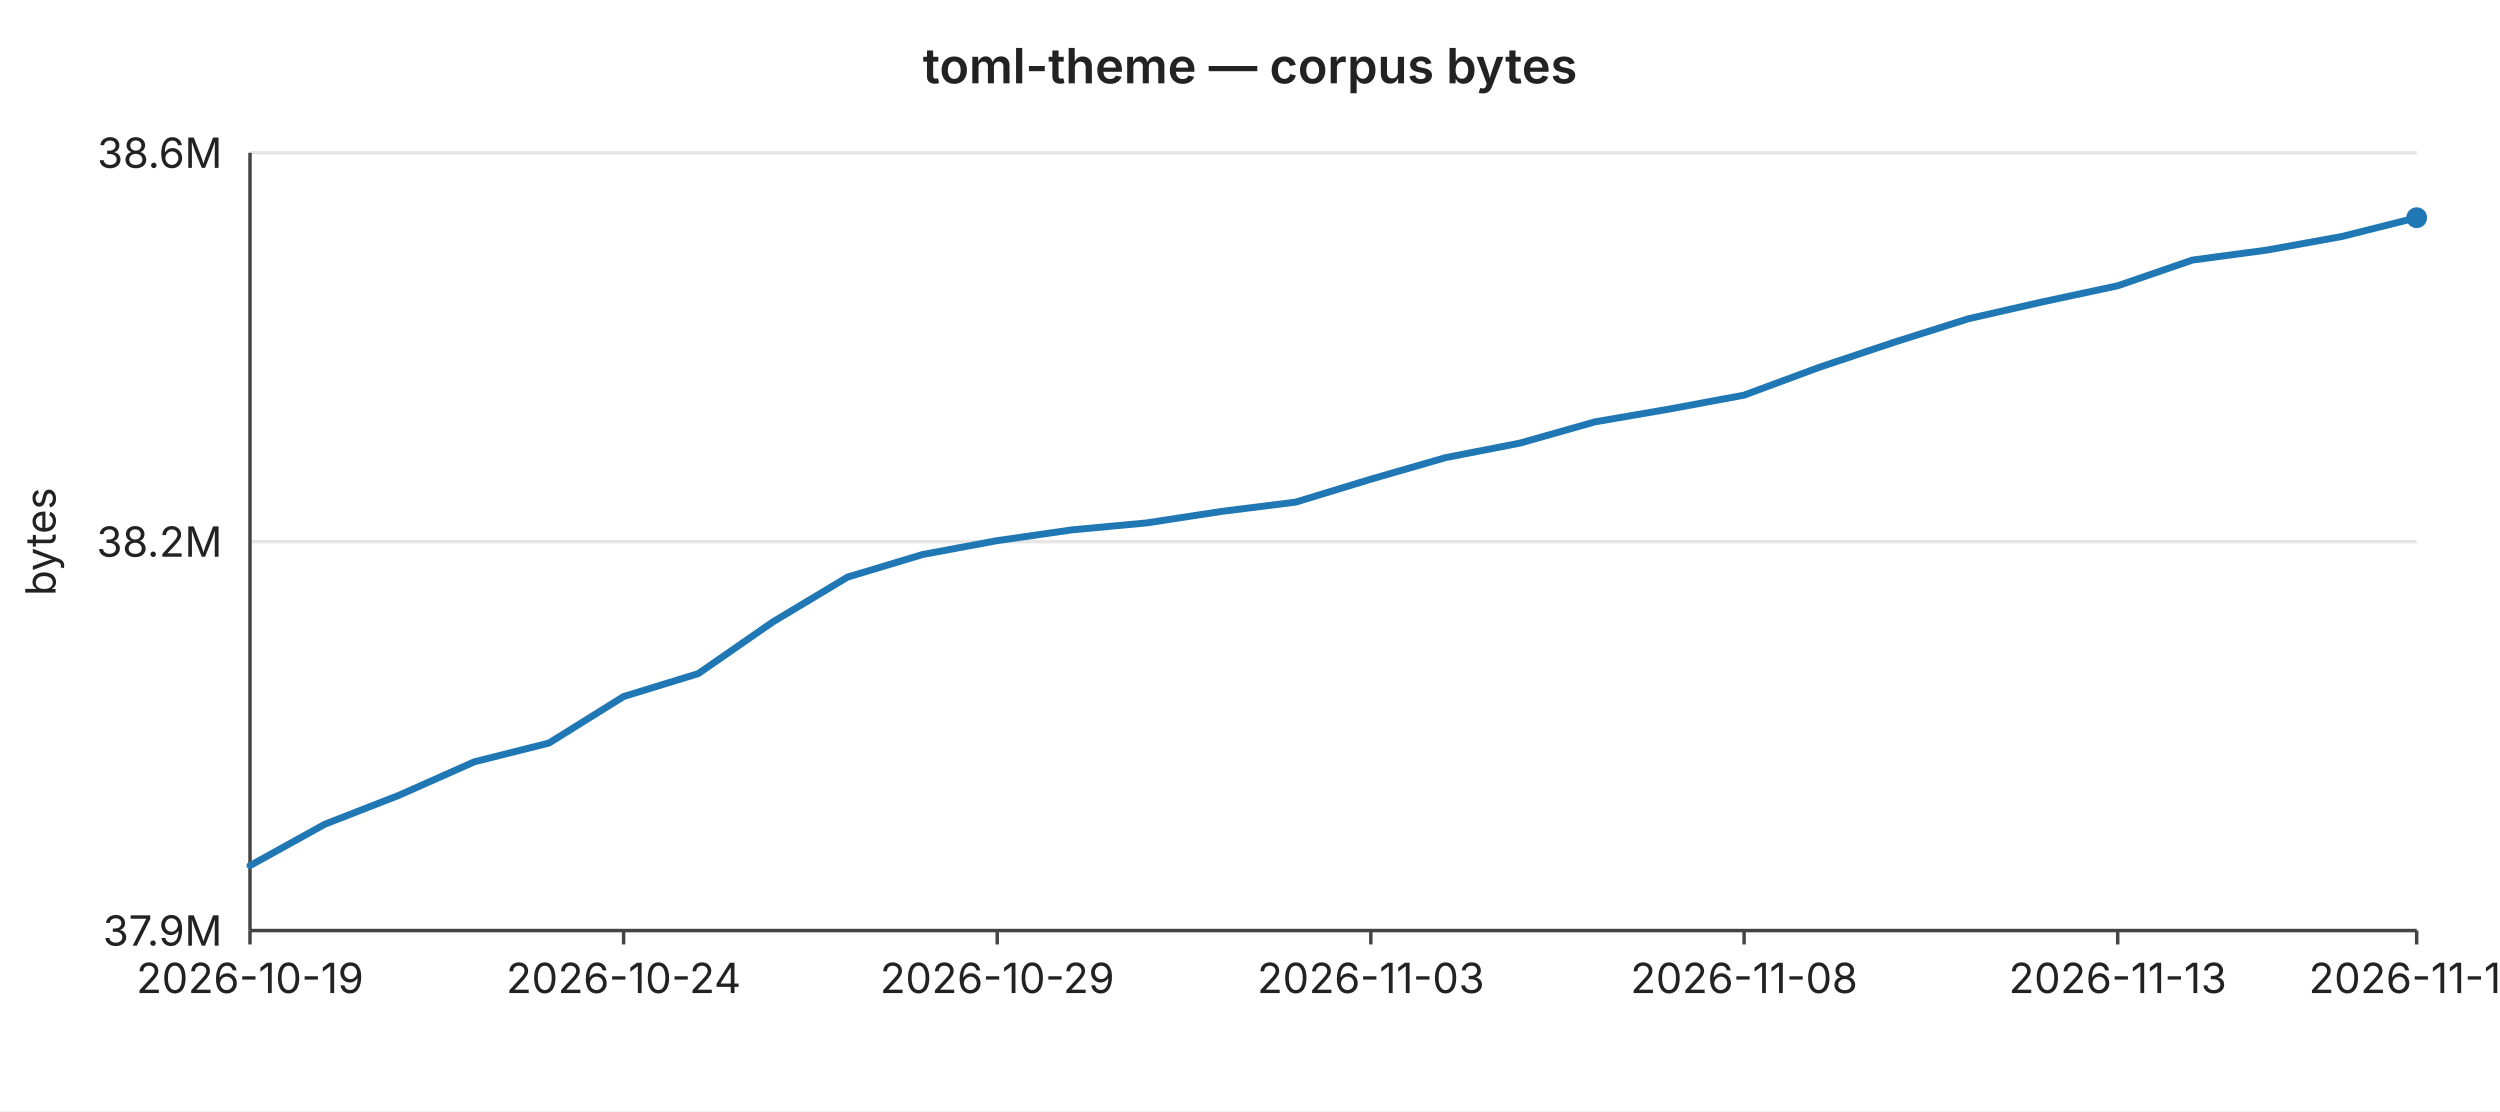
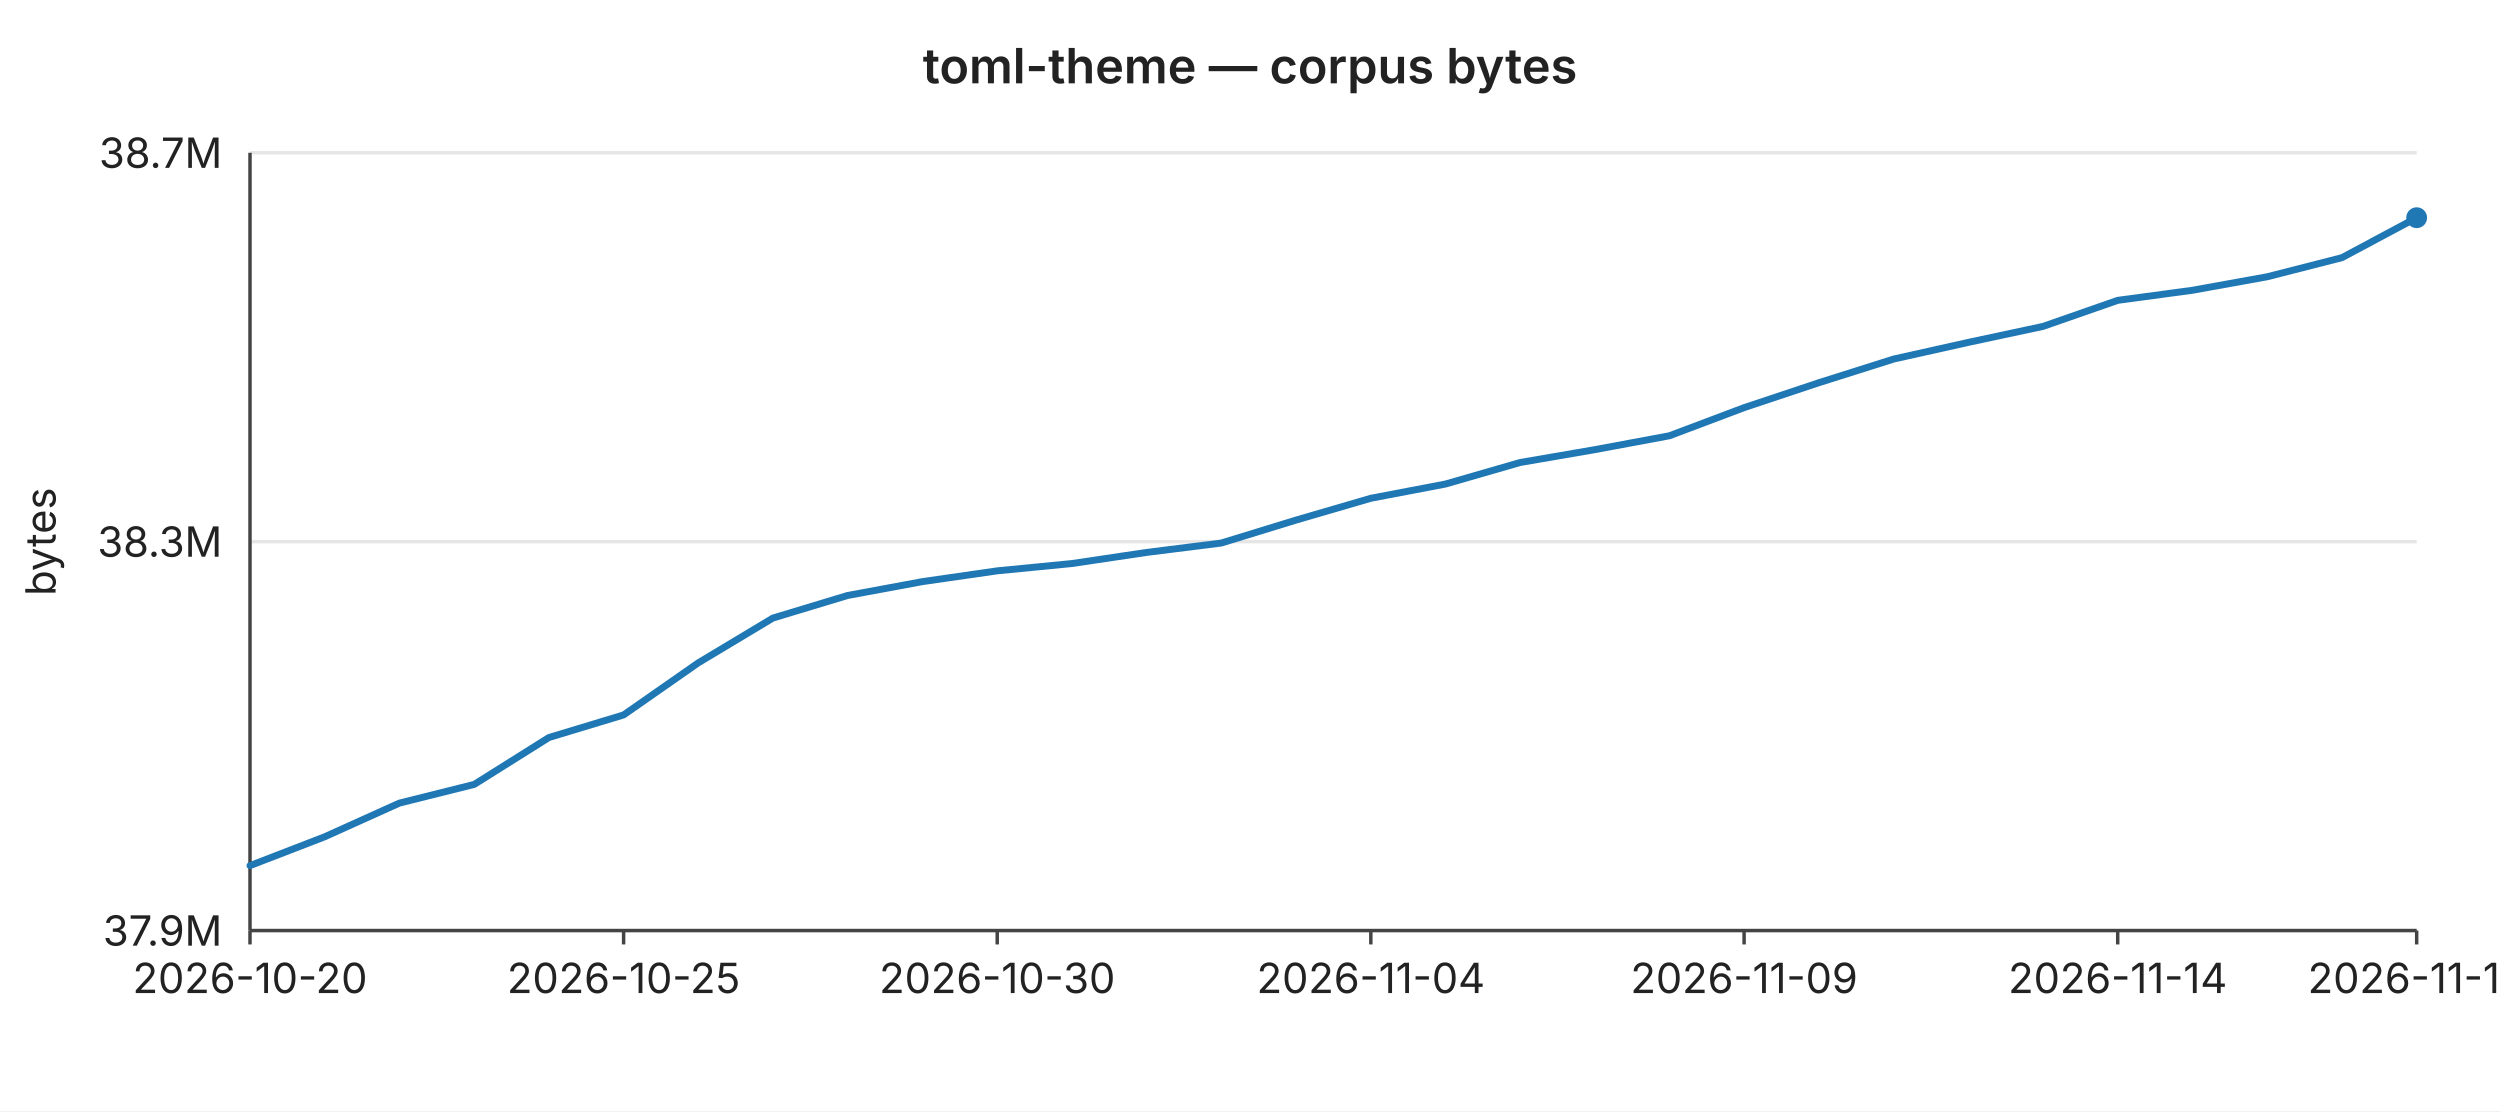
<svg xmlns="http://www.w3.org/2000/svg" width="720" height="320" viewBox="0 0 720 320" font-family="-apple-system,BlinkMacSystemFont,Segoe UI,sans-serif" font-size="12">
  <rect width="720" height="320" fill="#ffffff" />
  <text x="360" y="24" text-anchor="middle" font-size="14" font-weight="600" fill="#222">toml-theme — corpus bytes</text>
  <line x1="72" y1="44.0" x2="696" y2="44.0" stroke="#e6e6e6" stroke-width="1" />
-   <text x="64" y="44.0" text-anchor="end" dominant-baseline="middle" fill="#222">38.6M</text>
+   <text x="64" y="44.0" text-anchor="end" dominant-baseline="middle" fill="#222">38.7M</text>
  <line x1="72" y1="156.0" x2="696" y2="156.0" stroke="#e6e6e6" stroke-width="1" />
-   <text x="64" y="156.0" text-anchor="end" dominant-baseline="middle" fill="#222">38.2M</text>
+   <text x="64" y="156.0" text-anchor="end" dominant-baseline="middle" fill="#222">38.3M</text>
  <line x1="72" y1="268.0" x2="696" y2="268.0" stroke="#e6e6e6" stroke-width="1" />
  <text x="64" y="268.0" text-anchor="end" dominant-baseline="middle" fill="#222">37.9M</text>
  <text x="16" y="156" text-anchor="middle" fill="#222" transform="rotate(-90 16 156)">bytes</text>
  <line x1="72" y1="44" x2="72" y2="268" stroke="#444" stroke-width="1" />
  <line x1="72" y1="268" x2="696" y2="268" stroke="#444" stroke-width="1" />
  <line x1="72.0" y1="268" x2="72.0" y2="272" stroke="#444" stroke-width="1" />
-   <text x="72.0" y="286" text-anchor="middle" fill="#222">2026-10-19</text>
+   <text x="72.0" y="286" text-anchor="middle" fill="#222">2026-10-20</text>
  <line x1="179.6" y1="268" x2="179.6" y2="272" stroke="#444" stroke-width="1" />
-   <text x="179.6" y="286" text-anchor="middle" fill="#222">2026-10-24</text>
+   <text x="179.6" y="286" text-anchor="middle" fill="#222">2026-10-25</text>
  <line x1="287.2" y1="268" x2="287.2" y2="272" stroke="#444" stroke-width="1" />
-   <text x="287.2" y="286" text-anchor="middle" fill="#222">2026-10-29</text>
+   <text x="287.2" y="286" text-anchor="middle" fill="#222">2026-10-30</text>
  <line x1="394.8" y1="268" x2="394.8" y2="272" stroke="#444" stroke-width="1" />
-   <text x="394.8" y="286" text-anchor="middle" fill="#222">2026-11-03</text>
+   <text x="394.8" y="286" text-anchor="middle" fill="#222">2026-11-04</text>
  <line x1="502.3" y1="268" x2="502.3" y2="272" stroke="#444" stroke-width="1" />
-   <text x="502.3" y="286" text-anchor="middle" fill="#222">2026-11-08</text>
+   <text x="502.3" y="286" text-anchor="middle" fill="#222">2026-11-09</text>
  <line x1="609.9" y1="268" x2="609.9" y2="272" stroke="#444" stroke-width="1" />
-   <text x="609.9" y="286" text-anchor="middle" fill="#222">2026-11-13</text>
+   <text x="609.9" y="286" text-anchor="middle" fill="#222">2026-11-14</text>
  <line x1="696.0" y1="268" x2="696.0" y2="272" stroke="#444" stroke-width="1" />
-   <text x="696.0" y="286" text-anchor="middle" fill="#222">2026-11-17</text>
-   <polyline fill="none" stroke="#1f77b4" stroke-width="2" stroke-linejoin="round" stroke-linecap="round" points="72.0,249.3 93.5,237.4 115.0,229.0 136.6,219.4 158.1,214.0 179.6,200.6 201.1,194.0 222.6,179.1 244.1,166.2 265.7,159.7 287.2,155.7 308.7,152.6 330.2,150.6 351.7,147.3 373.2,144.6 394.8,138.0 416.3,131.8 437.8,127.6 459.3,121.5 480.8,117.8 502.3,113.8 523.9,105.8 545.4,98.6 566.9,91.8 588.4,86.9 609.9,82.3 631.4,74.9 653.0,72.0 674.5,68.1 696.0,62.7" />
+   <text x="696.0" y="286" text-anchor="middle" fill="#222">2026-11-18</text>
+   <polyline fill="none" stroke="#1f77b4" stroke-width="2" stroke-linejoin="round" stroke-linecap="round" points="72.0,249.3 93.5,241.0 115.0,231.3 136.6,225.9 158.1,212.4 179.6,205.9 201.1,190.9 222.6,178.0 244.1,171.5 265.7,167.5 287.2,164.4 308.7,162.3 330.2,159.1 351.7,156.4 373.2,149.8 394.8,143.5 416.3,139.4 437.8,133.2 459.3,129.5 480.8,125.5 502.3,117.4 523.9,110.2 545.4,103.4 566.9,98.6 588.4,94.0 609.9,86.5 631.4,83.6 653.0,79.7 674.5,74.2 696.0,62.7" />
  <circle cx="696.0" cy="62.7" r="3" fill="#1f77b4" />
</svg>
